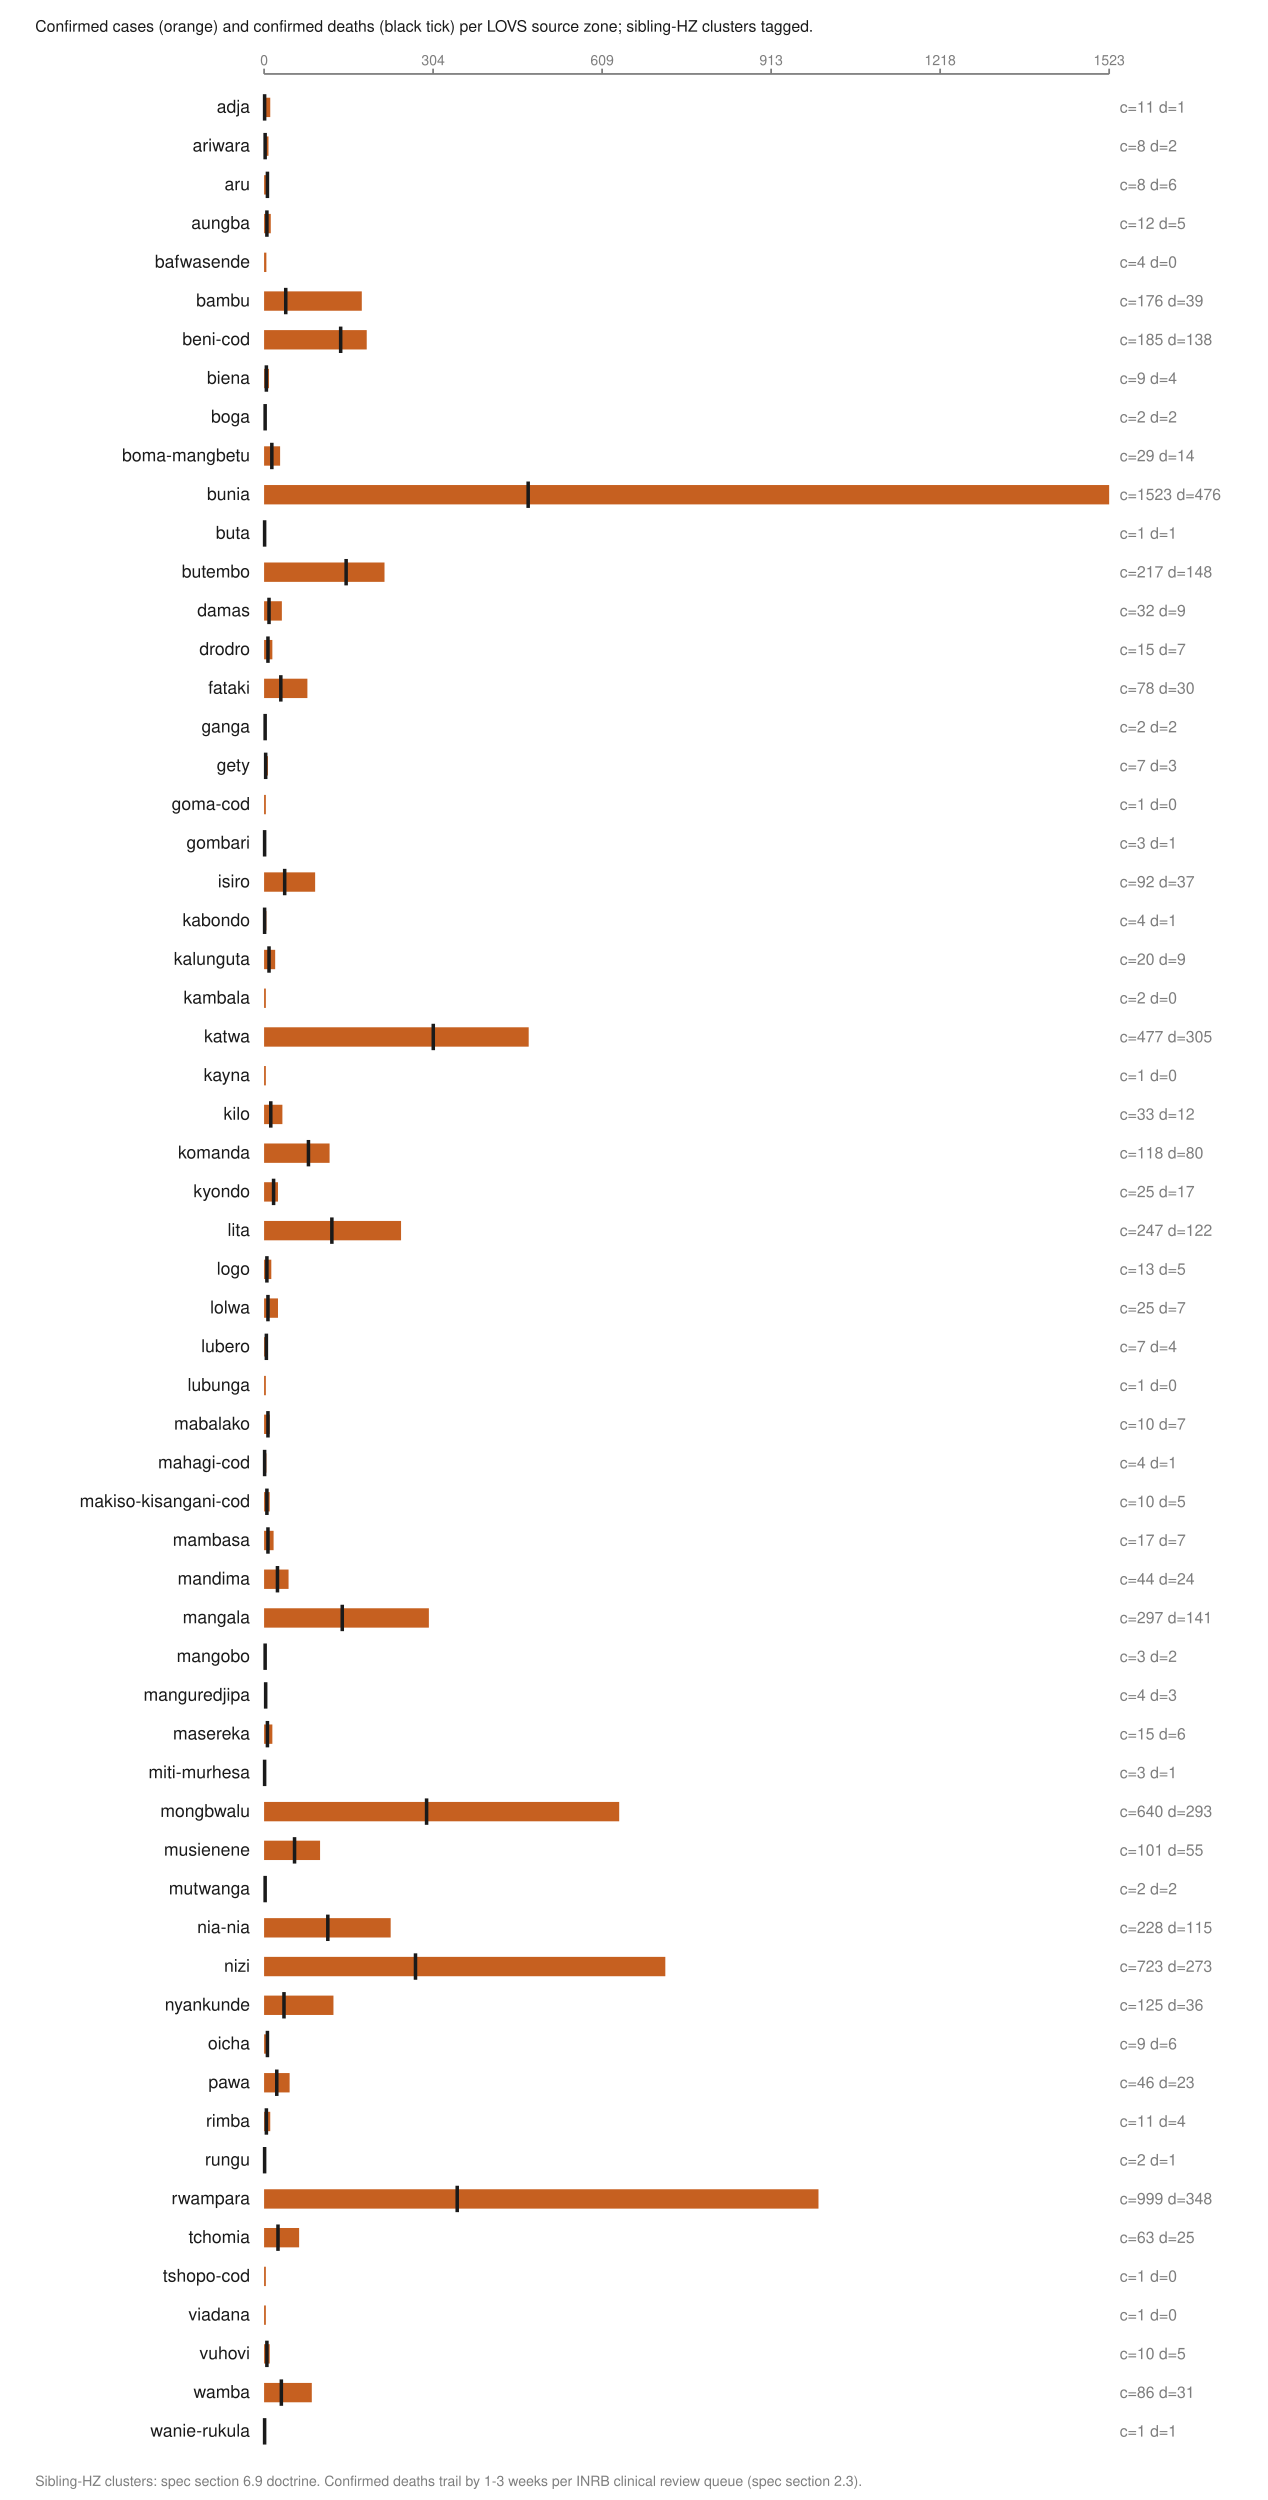
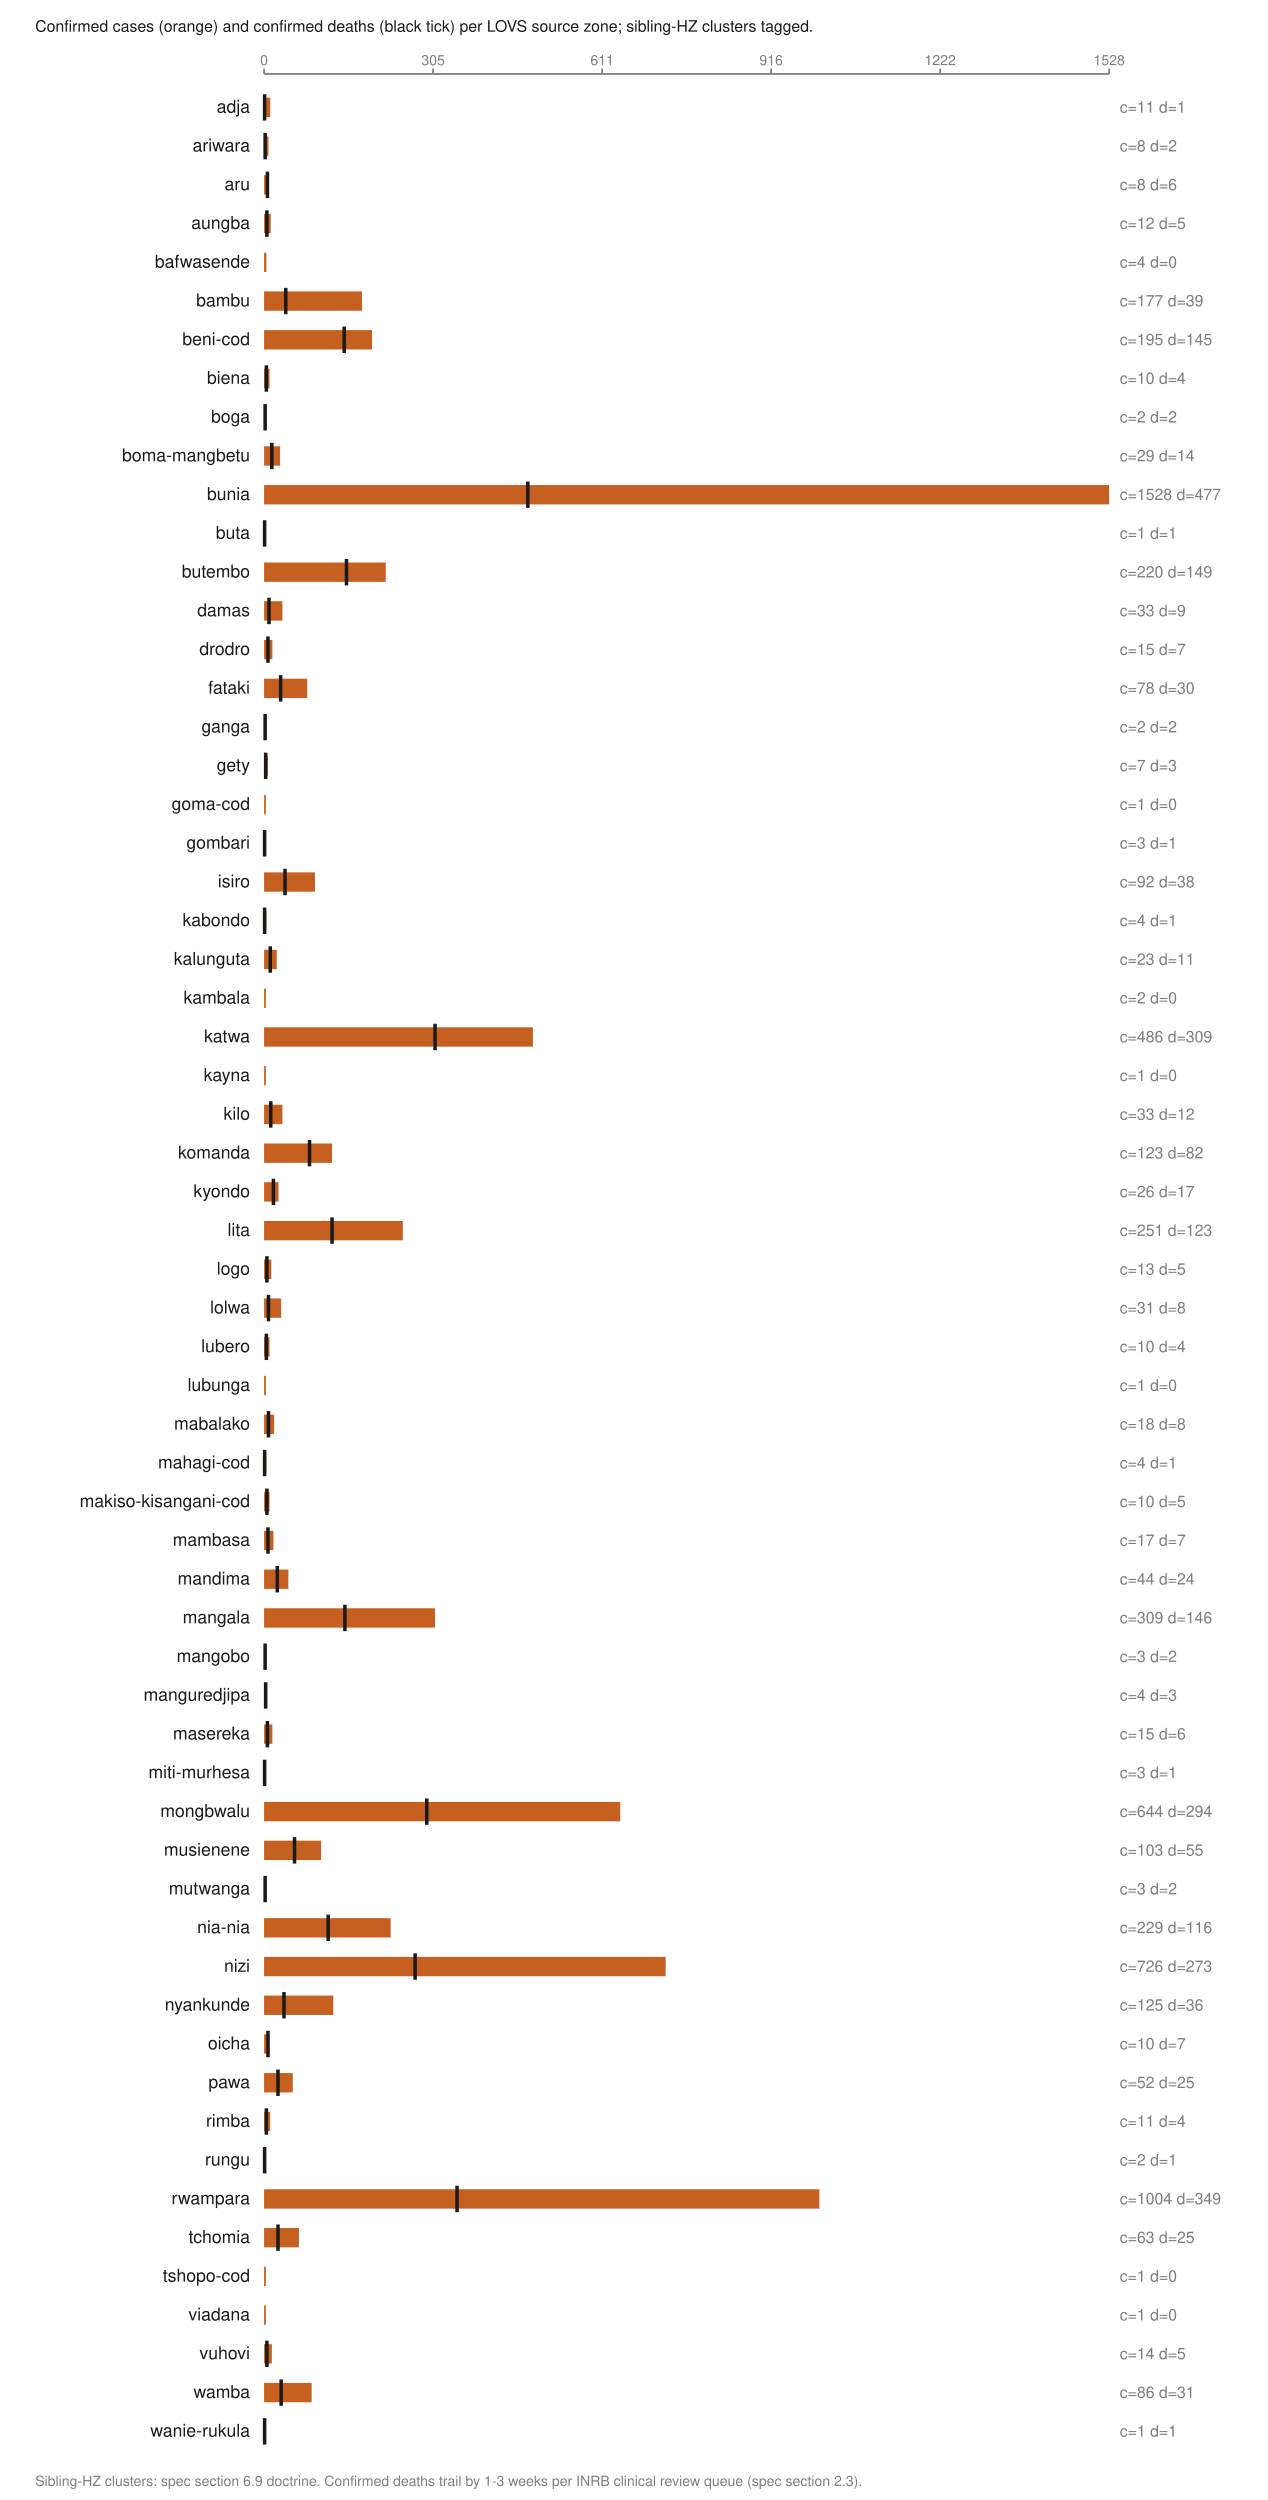
<svg xmlns="http://www.w3.org/2000/svg" viewBox="0 0 720 1420" width="720" height="1420" role="img" aria-labelledby="t">
  <text x="20.0" y="18.0" font-family="Helvetica,Arial,sans-serif" font-size="9" fill="#1a1a1a" font-weight="normal" text-anchor="start">Confirmed cases (orange) and confirmed deaths (black tick) per LOVS source zone; sibling-HZ clusters tagged.</text>
  <line x1="150.0" y1="42.0" x2="630.0" y2="42.0" stroke="#7d7d7d" stroke-width="1" />
  <line x1="150.0" y1="39.0" x2="150.0" y2="42.0" stroke="#7d7d7d" stroke-width="1" />
  <text x="150.0" y="37.0" font-family="Helvetica,Arial,sans-serif" font-size="8" fill="#7d7d7d" font-weight="normal" text-anchor="middle">0</text>
  <line x1="246.0" y1="39.0" x2="246.0" y2="42.0" stroke="#7d7d7d" stroke-width="1" />
-   <text x="246.0" y="37.0" font-family="Helvetica,Arial,sans-serif" font-size="8" fill="#7d7d7d" font-weight="normal" text-anchor="middle">304</text>
+   <text x="246.0" y="37.0" font-family="Helvetica,Arial,sans-serif" font-size="8" fill="#7d7d7d" font-weight="normal" text-anchor="middle">305</text>
  <line x1="342.0" y1="39.0" x2="342.0" y2="42.0" stroke="#7d7d7d" stroke-width="1" />
-   <text x="342.0" y="37.0" font-family="Helvetica,Arial,sans-serif" font-size="8" fill="#7d7d7d" font-weight="normal" text-anchor="middle">609</text>
+   <text x="342.0" y="37.0" font-family="Helvetica,Arial,sans-serif" font-size="8" fill="#7d7d7d" font-weight="normal" text-anchor="middle">611</text>
  <line x1="438.0" y1="39.0" x2="438.0" y2="42.0" stroke="#7d7d7d" stroke-width="1" />
-   <text x="438.0" y="37.0" font-family="Helvetica,Arial,sans-serif" font-size="8" fill="#7d7d7d" font-weight="normal" text-anchor="middle">913</text>
+   <text x="438.0" y="37.0" font-family="Helvetica,Arial,sans-serif" font-size="8" fill="#7d7d7d" font-weight="normal" text-anchor="middle">916</text>
  <line x1="534.0" y1="39.0" x2="534.0" y2="42.0" stroke="#7d7d7d" stroke-width="1" />
-   <text x="534.0" y="37.0" font-family="Helvetica,Arial,sans-serif" font-size="8" fill="#7d7d7d" font-weight="normal" text-anchor="middle">1218</text>
+   <text x="534.0" y="37.0" font-family="Helvetica,Arial,sans-serif" font-size="8" fill="#7d7d7d" font-weight="normal" text-anchor="middle">1222</text>
  <line x1="630.0" y1="39.0" x2="630.0" y2="42.0" stroke="#7d7d7d" stroke-width="1" />
-   <text x="630.0" y="37.0" font-family="Helvetica,Arial,sans-serif" font-size="8" fill="#7d7d7d" font-weight="normal" text-anchor="middle">1523</text>
+   <text x="630.0" y="37.0" font-family="Helvetica,Arial,sans-serif" font-size="8" fill="#7d7d7d" font-weight="normal" text-anchor="middle">1528</text>
  <text x="142.0" y="64.0" font-family="Helvetica,Arial,sans-serif" font-size="10" fill="#1a1a1a" font-weight="normal" text-anchor="end">adja</text>
  <rect x="150.0" y="55.5" width="3.5" height="11.0" fill="#c66020" />
  <line x1="150.3" y1="53.5" x2="150.3" y2="68.5" stroke="#1a1a1a" stroke-width="2" />
  <text x="636.0" y="64.0" font-family="Helvetica,Arial,sans-serif" font-size="9" fill="#7d7d7d" font-weight="normal" text-anchor="start">c=11 d=1</text>
  <text x="142.0" y="86.0" font-family="Helvetica,Arial,sans-serif" font-size="10" fill="#1a1a1a" font-weight="normal" text-anchor="end">ariwara</text>
  <rect x="150.0" y="77.5" width="2.5" height="11.0" fill="#c66020" />
  <line x1="150.6" y1="75.5" x2="150.6" y2="90.5" stroke="#1a1a1a" stroke-width="2" />
  <text x="636.0" y="86.0" font-family="Helvetica,Arial,sans-serif" font-size="9" fill="#7d7d7d" font-weight="normal" text-anchor="start">c=8 d=2</text>
  <text x="142.0" y="108.0" font-family="Helvetica,Arial,sans-serif" font-size="10" fill="#1a1a1a" font-weight="normal" text-anchor="end">aru</text>
  <rect x="150.0" y="99.5" width="2.5" height="11.0" fill="#c66020" />
  <line x1="151.9" y1="97.5" x2="151.9" y2="112.5" stroke="#1a1a1a" stroke-width="2" />
  <text x="636.0" y="108.0" font-family="Helvetica,Arial,sans-serif" font-size="9" fill="#7d7d7d" font-weight="normal" text-anchor="start">c=8 d=6</text>
  <text x="142.0" y="130.0" font-family="Helvetica,Arial,sans-serif" font-size="10" fill="#1a1a1a" font-weight="normal" text-anchor="end">aungba</text>
  <rect x="150.0" y="121.5" width="3.8" height="11.0" fill="#c66020" />
  <line x1="151.6" y1="119.5" x2="151.6" y2="134.5" stroke="#1a1a1a" stroke-width="2" />
  <text x="636.0" y="130.0" font-family="Helvetica,Arial,sans-serif" font-size="9" fill="#7d7d7d" font-weight="normal" text-anchor="start">c=12 d=5</text>
  <text x="142.0" y="152.0" font-family="Helvetica,Arial,sans-serif" font-size="10" fill="#1a1a1a" font-weight="normal" text-anchor="end">bafwasende</text>
  <rect x="150.0" y="143.5" width="1.3" height="11.0" fill="#c66020" />
  <text x="636.0" y="152.0" font-family="Helvetica,Arial,sans-serif" font-size="9" fill="#7d7d7d" font-weight="normal" text-anchor="start">c=4 d=0</text>
  <text x="142.0" y="174.0" font-family="Helvetica,Arial,sans-serif" font-size="10" fill="#1a1a1a" font-weight="normal" text-anchor="end">bambu</text>
-   <rect x="150.0" y="165.5" width="55.5" height="11.0" fill="#c66020" />
+   <rect x="150.0" y="165.5" width="55.6" height="11.0" fill="#c66020" />
  <line x1="162.3" y1="163.5" x2="162.3" y2="178.5" stroke="#1a1a1a" stroke-width="2" />
-   <text x="636.0" y="174.0" font-family="Helvetica,Arial,sans-serif" font-size="9" fill="#7d7d7d" font-weight="normal" text-anchor="start">c=176 d=39</text>
+   <text x="636.0" y="174.0" font-family="Helvetica,Arial,sans-serif" font-size="9" fill="#7d7d7d" font-weight="normal" text-anchor="start">c=177 d=39</text>
  <text x="142.0" y="196.0" font-family="Helvetica,Arial,sans-serif" font-size="10" fill="#1a1a1a" font-weight="normal" text-anchor="end">beni-cod</text>
-   <rect x="150.0" y="187.5" width="58.3" height="11.0" fill="#c66020" />
-   <line x1="193.5" y1="185.5" x2="193.5" y2="200.5" stroke="#1a1a1a" stroke-width="2" />
-   <text x="636.0" y="196.0" font-family="Helvetica,Arial,sans-serif" font-size="9" fill="#7d7d7d" font-weight="normal" text-anchor="start">c=185 d=138</text>
+   <rect x="150.0" y="187.5" width="61.3" height="11.0" fill="#c66020" />
+   <line x1="195.5" y1="185.5" x2="195.5" y2="200.5" stroke="#1a1a1a" stroke-width="2" />
+   <text x="636.0" y="196.0" font-family="Helvetica,Arial,sans-serif" font-size="9" fill="#7d7d7d" font-weight="normal" text-anchor="start">c=195 d=145</text>
  <text x="142.0" y="218.0" font-family="Helvetica,Arial,sans-serif" font-size="10" fill="#1a1a1a" font-weight="normal" text-anchor="end">biena</text>
-   <rect x="150.0" y="209.5" width="2.8" height="11.0" fill="#c66020" />
+   <rect x="150.0" y="209.5" width="3.1" height="11.0" fill="#c66020" />
  <line x1="151.3" y1="207.5" x2="151.3" y2="222.5" stroke="#1a1a1a" stroke-width="2" />
-   <text x="636.0" y="218.0" font-family="Helvetica,Arial,sans-serif" font-size="9" fill="#7d7d7d" font-weight="normal" text-anchor="start">c=9 d=4</text>
+   <text x="636.0" y="218.0" font-family="Helvetica,Arial,sans-serif" font-size="9" fill="#7d7d7d" font-weight="normal" text-anchor="start">c=10 d=4</text>
  <text x="142.0" y="240.0" font-family="Helvetica,Arial,sans-serif" font-size="10" fill="#1a1a1a" font-weight="normal" text-anchor="end">boga</text>
  <rect x="150.0" y="231.5" width="1.0" height="11.0" fill="#c66020" />
  <line x1="150.6" y1="229.5" x2="150.6" y2="244.5" stroke="#1a1a1a" stroke-width="2" />
  <text x="636.0" y="240.0" font-family="Helvetica,Arial,sans-serif" font-size="9" fill="#7d7d7d" font-weight="normal" text-anchor="start">c=2 d=2</text>
  <text x="142.0" y="262.0" font-family="Helvetica,Arial,sans-serif" font-size="10" fill="#1a1a1a" font-weight="normal" text-anchor="end">boma-mangbetu</text>
  <rect x="150.0" y="253.5" width="9.1" height="11.0" fill="#c66020" />
  <line x1="154.4" y1="251.5" x2="154.4" y2="266.5" stroke="#1a1a1a" stroke-width="2" />
  <text x="636.0" y="262.0" font-family="Helvetica,Arial,sans-serif" font-size="9" fill="#7d7d7d" font-weight="normal" text-anchor="start">c=29 d=14</text>
  <text x="142.0" y="284.0" font-family="Helvetica,Arial,sans-serif" font-size="10" fill="#1a1a1a" font-weight="normal" text-anchor="end">bunia</text>
  <rect x="150.0" y="275.5" width="480.0" height="11.0" fill="#c66020" />
-   <line x1="300.0" y1="273.5" x2="300.0" y2="288.5" stroke="#1a1a1a" stroke-width="2" />
-   <text x="636.0" y="284.0" font-family="Helvetica,Arial,sans-serif" font-size="9" fill="#7d7d7d" font-weight="normal" text-anchor="start">c=1523 d=476</text>
+   <line x1="299.8" y1="273.5" x2="299.8" y2="288.5" stroke="#1a1a1a" stroke-width="2" />
+   <text x="636.0" y="284.0" font-family="Helvetica,Arial,sans-serif" font-size="9" fill="#7d7d7d" font-weight="normal" text-anchor="start">c=1528 d=477</text>
  <text x="142.0" y="306.0" font-family="Helvetica,Arial,sans-serif" font-size="10" fill="#1a1a1a" font-weight="normal" text-anchor="end">buta</text>
  <rect x="150.0" y="297.5" width="1.0" height="11.0" fill="#c66020" />
  <line x1="150.3" y1="295.5" x2="150.3" y2="310.5" stroke="#1a1a1a" stroke-width="2" />
  <text x="636.0" y="306.0" font-family="Helvetica,Arial,sans-serif" font-size="9" fill="#7d7d7d" font-weight="normal" text-anchor="start">c=1 d=1</text>
  <text x="142.0" y="328.0" font-family="Helvetica,Arial,sans-serif" font-size="10" fill="#1a1a1a" font-weight="normal" text-anchor="end">butembo</text>
-   <rect x="150.0" y="319.5" width="68.4" height="11.0" fill="#c66020" />
-   <line x1="196.6" y1="317.5" x2="196.6" y2="332.5" stroke="#1a1a1a" stroke-width="2" />
-   <text x="636.0" y="328.0" font-family="Helvetica,Arial,sans-serif" font-size="9" fill="#7d7d7d" font-weight="normal" text-anchor="start">c=217 d=148</text>
+   <rect x="150.0" y="319.5" width="69.1" height="11.0" fill="#c66020" />
+   <line x1="196.8" y1="317.5" x2="196.8" y2="332.5" stroke="#1a1a1a" stroke-width="2" />
+   <text x="636.0" y="328.0" font-family="Helvetica,Arial,sans-serif" font-size="9" fill="#7d7d7d" font-weight="normal" text-anchor="start">c=220 d=149</text>
  <text x="142.0" y="350.0" font-family="Helvetica,Arial,sans-serif" font-size="10" fill="#1a1a1a" font-weight="normal" text-anchor="end">damas</text>
-   <rect x="150.0" y="341.5" width="10.1" height="11.0" fill="#c66020" />
+   <rect x="150.0" y="341.5" width="10.4" height="11.0" fill="#c66020" />
  <line x1="152.8" y1="339.5" x2="152.8" y2="354.5" stroke="#1a1a1a" stroke-width="2" />
-   <text x="636.0" y="350.0" font-family="Helvetica,Arial,sans-serif" font-size="9" fill="#7d7d7d" font-weight="normal" text-anchor="start">c=32 d=9</text>
+   <text x="636.0" y="350.0" font-family="Helvetica,Arial,sans-serif" font-size="9" fill="#7d7d7d" font-weight="normal" text-anchor="start">c=33 d=9</text>
  <text x="142.0" y="372.0" font-family="Helvetica,Arial,sans-serif" font-size="10" fill="#1a1a1a" font-weight="normal" text-anchor="end">drodro</text>
  <rect x="150.0" y="363.5" width="4.7" height="11.0" fill="#c66020" />
  <line x1="152.2" y1="361.5" x2="152.2" y2="376.5" stroke="#1a1a1a" stroke-width="2" />
  <text x="636.0" y="372.0" font-family="Helvetica,Arial,sans-serif" font-size="9" fill="#7d7d7d" font-weight="normal" text-anchor="start">c=15 d=7</text>
  <text x="142.0" y="394.0" font-family="Helvetica,Arial,sans-serif" font-size="10" fill="#1a1a1a" font-weight="normal" text-anchor="end">fataki</text>
-   <rect x="150.0" y="385.5" width="24.6" height="11.0" fill="#c66020" />
-   <line x1="159.5" y1="383.5" x2="159.5" y2="398.5" stroke="#1a1a1a" stroke-width="2" />
+   <rect x="150.0" y="385.5" width="24.5" height="11.0" fill="#c66020" />
+   <line x1="159.4" y1="383.5" x2="159.4" y2="398.5" stroke="#1a1a1a" stroke-width="2" />
  <text x="636.0" y="394.0" font-family="Helvetica,Arial,sans-serif" font-size="9" fill="#7d7d7d" font-weight="normal" text-anchor="start">c=78 d=30</text>
  <text x="142.0" y="416.0" font-family="Helvetica,Arial,sans-serif" font-size="10" fill="#1a1a1a" font-weight="normal" text-anchor="end">ganga</text>
  <rect x="150.0" y="407.5" width="1.0" height="11.0" fill="#c66020" />
  <line x1="150.6" y1="405.5" x2="150.6" y2="420.5" stroke="#1a1a1a" stroke-width="2" />
  <text x="636.0" y="416.0" font-family="Helvetica,Arial,sans-serif" font-size="9" fill="#7d7d7d" font-weight="normal" text-anchor="start">c=2 d=2</text>
  <text x="142.0" y="438.0" font-family="Helvetica,Arial,sans-serif" font-size="10" fill="#1a1a1a" font-weight="normal" text-anchor="end">gety</text>
  <rect x="150.0" y="429.5" width="2.2" height="11.0" fill="#c66020" />
  <line x1="150.9" y1="427.5" x2="150.9" y2="442.5" stroke="#1a1a1a" stroke-width="2" />
  <text x="636.0" y="438.0" font-family="Helvetica,Arial,sans-serif" font-size="9" fill="#7d7d7d" font-weight="normal" text-anchor="start">c=7 d=3</text>
  <text x="142.0" y="460.0" font-family="Helvetica,Arial,sans-serif" font-size="10" fill="#1a1a1a" font-weight="normal" text-anchor="end">goma-cod</text>
  <rect x="150.0" y="451.5" width="1.0" height="11.0" fill="#c66020" />
  <text x="636.0" y="460.0" font-family="Helvetica,Arial,sans-serif" font-size="9" fill="#7d7d7d" font-weight="normal" text-anchor="start">c=1 d=0</text>
  <text x="142.0" y="482.0" font-family="Helvetica,Arial,sans-serif" font-size="10" fill="#1a1a1a" font-weight="normal" text-anchor="end">gombari</text>
  <rect x="150.0" y="473.5" width="1.0" height="11.0" fill="#c66020" />
  <line x1="150.3" y1="471.5" x2="150.3" y2="486.5" stroke="#1a1a1a" stroke-width="2" />
  <text x="636.0" y="482.0" font-family="Helvetica,Arial,sans-serif" font-size="9" fill="#7d7d7d" font-weight="normal" text-anchor="start">c=3 d=1</text>
  <text x="142.0" y="504.0" font-family="Helvetica,Arial,sans-serif" font-size="10" fill="#1a1a1a" font-weight="normal" text-anchor="end">isiro</text>
-   <rect x="150.0" y="495.5" width="29.0" height="11.0" fill="#c66020" />
-   <line x1="161.7" y1="493.5" x2="161.7" y2="508.5" stroke="#1a1a1a" stroke-width="2" />
-   <text x="636.0" y="504.0" font-family="Helvetica,Arial,sans-serif" font-size="9" fill="#7d7d7d" font-weight="normal" text-anchor="start">c=92 d=37</text>
+   <rect x="150.0" y="495.5" width="28.9" height="11.0" fill="#c66020" />
+   <line x1="161.9" y1="493.5" x2="161.9" y2="508.5" stroke="#1a1a1a" stroke-width="2" />
+   <text x="636.0" y="504.0" font-family="Helvetica,Arial,sans-serif" font-size="9" fill="#7d7d7d" font-weight="normal" text-anchor="start">c=92 d=38</text>
  <text x="142.0" y="526.0" font-family="Helvetica,Arial,sans-serif" font-size="10" fill="#1a1a1a" font-weight="normal" text-anchor="end">kabondo</text>
  <rect x="150.0" y="517.5" width="1.3" height="11.0" fill="#c66020" />
  <line x1="150.3" y1="515.5" x2="150.3" y2="530.5" stroke="#1a1a1a" stroke-width="2" />
  <text x="636.0" y="526.0" font-family="Helvetica,Arial,sans-serif" font-size="9" fill="#7d7d7d" font-weight="normal" text-anchor="start">c=4 d=1</text>
  <text x="142.0" y="548.0" font-family="Helvetica,Arial,sans-serif" font-size="10" fill="#1a1a1a" font-weight="normal" text-anchor="end">kalunguta</text>
-   <rect x="150.0" y="539.5" width="6.3" height="11.0" fill="#c66020" />
-   <line x1="152.8" y1="537.5" x2="152.8" y2="552.5" stroke="#1a1a1a" stroke-width="2" />
-   <text x="636.0" y="548.0" font-family="Helvetica,Arial,sans-serif" font-size="9" fill="#7d7d7d" font-weight="normal" text-anchor="start">c=20 d=9</text>
+   <rect x="150.0" y="539.5" width="7.2" height="11.0" fill="#c66020" />
+   <line x1="153.5" y1="537.5" x2="153.5" y2="552.5" stroke="#1a1a1a" stroke-width="2" />
+   <text x="636.0" y="548.0" font-family="Helvetica,Arial,sans-serif" font-size="9" fill="#7d7d7d" font-weight="normal" text-anchor="start">c=23 d=11</text>
  <text x="142.0" y="570.0" font-family="Helvetica,Arial,sans-serif" font-size="10" fill="#1a1a1a" font-weight="normal" text-anchor="end">kambala</text>
  <rect x="150.0" y="561.5" width="1.0" height="11.0" fill="#c66020" />
  <text x="636.0" y="570.0" font-family="Helvetica,Arial,sans-serif" font-size="9" fill="#7d7d7d" font-weight="normal" text-anchor="start">c=2 d=0</text>
  <text x="142.0" y="592.0" font-family="Helvetica,Arial,sans-serif" font-size="10" fill="#1a1a1a" font-weight="normal" text-anchor="end">katwa</text>
-   <rect x="150.0" y="583.5" width="150.3" height="11.0" fill="#c66020" />
-   <line x1="246.1" y1="581.5" x2="246.1" y2="596.5" stroke="#1a1a1a" stroke-width="2" />
-   <text x="636.0" y="592.0" font-family="Helvetica,Arial,sans-serif" font-size="9" fill="#7d7d7d" font-weight="normal" text-anchor="start">c=477 d=305</text>
+   <rect x="150.0" y="583.5" width="152.7" height="11.0" fill="#c66020" />
+   <line x1="247.1" y1="581.5" x2="247.1" y2="596.5" stroke="#1a1a1a" stroke-width="2" />
+   <text x="636.0" y="592.0" font-family="Helvetica,Arial,sans-serif" font-size="9" fill="#7d7d7d" font-weight="normal" text-anchor="start">c=486 d=309</text>
  <text x="142.0" y="614.0" font-family="Helvetica,Arial,sans-serif" font-size="10" fill="#1a1a1a" font-weight="normal" text-anchor="end">kayna</text>
  <rect x="150.0" y="605.5" width="1.0" height="11.0" fill="#c66020" />
  <text x="636.0" y="614.0" font-family="Helvetica,Arial,sans-serif" font-size="9" fill="#7d7d7d" font-weight="normal" text-anchor="start">c=1 d=0</text>
  <text x="142.0" y="636.0" font-family="Helvetica,Arial,sans-serif" font-size="10" fill="#1a1a1a" font-weight="normal" text-anchor="end">kilo</text>
  <rect x="150.0" y="627.5" width="10.4" height="11.0" fill="#c66020" />
  <line x1="153.8" y1="625.5" x2="153.8" y2="640.5" stroke="#1a1a1a" stroke-width="2" />
  <text x="636.0" y="636.0" font-family="Helvetica,Arial,sans-serif" font-size="9" fill="#7d7d7d" font-weight="normal" text-anchor="start">c=33 d=12</text>
  <text x="142.0" y="658.0" font-family="Helvetica,Arial,sans-serif" font-size="10" fill="#1a1a1a" font-weight="normal" text-anchor="end">komanda</text>
-   <rect x="150.0" y="649.5" width="37.2" height="11.0" fill="#c66020" />
-   <line x1="175.2" y1="647.5" x2="175.2" y2="662.5" stroke="#1a1a1a" stroke-width="2" />
-   <text x="636.0" y="658.0" font-family="Helvetica,Arial,sans-serif" font-size="9" fill="#7d7d7d" font-weight="normal" text-anchor="start">c=118 d=80</text>
+   <rect x="150.0" y="649.5" width="38.6" height="11.0" fill="#c66020" />
+   <line x1="175.8" y1="647.5" x2="175.8" y2="662.5" stroke="#1a1a1a" stroke-width="2" />
+   <text x="636.0" y="658.0" font-family="Helvetica,Arial,sans-serif" font-size="9" fill="#7d7d7d" font-weight="normal" text-anchor="start">c=123 d=82</text>
  <text x="142.0" y="680.0" font-family="Helvetica,Arial,sans-serif" font-size="10" fill="#1a1a1a" font-weight="normal" text-anchor="end">kyondo</text>
-   <rect x="150.0" y="671.5" width="7.9" height="11.0" fill="#c66020" />
-   <line x1="155.4" y1="669.5" x2="155.4" y2="684.5" stroke="#1a1a1a" stroke-width="2" />
-   <text x="636.0" y="680.0" font-family="Helvetica,Arial,sans-serif" font-size="9" fill="#7d7d7d" font-weight="normal" text-anchor="start">c=25 d=17</text>
+   <rect x="150.0" y="671.5" width="8.2" height="11.0" fill="#c66020" />
+   <line x1="155.3" y1="669.5" x2="155.3" y2="684.5" stroke="#1a1a1a" stroke-width="2" />
+   <text x="636.0" y="680.0" font-family="Helvetica,Arial,sans-serif" font-size="9" fill="#7d7d7d" font-weight="normal" text-anchor="start">c=26 d=17</text>
  <text x="142.0" y="702.0" font-family="Helvetica,Arial,sans-serif" font-size="10" fill="#1a1a1a" font-weight="normal" text-anchor="end">lita</text>
-   <rect x="150.0" y="693.5" width="77.8" height="11.0" fill="#c66020" />
-   <line x1="188.5" y1="691.5" x2="188.5" y2="706.5" stroke="#1a1a1a" stroke-width="2" />
-   <text x="636.0" y="702.0" font-family="Helvetica,Arial,sans-serif" font-size="9" fill="#7d7d7d" font-weight="normal" text-anchor="start">c=247 d=122</text>
+   <rect x="150.0" y="693.5" width="78.8" height="11.0" fill="#c66020" />
+   <line x1="188.6" y1="691.5" x2="188.6" y2="706.5" stroke="#1a1a1a" stroke-width="2" />
+   <text x="636.0" y="702.0" font-family="Helvetica,Arial,sans-serif" font-size="9" fill="#7d7d7d" font-weight="normal" text-anchor="start">c=251 d=123</text>
  <text x="142.0" y="724.0" font-family="Helvetica,Arial,sans-serif" font-size="10" fill="#1a1a1a" font-weight="normal" text-anchor="end">logo</text>
  <rect x="150.0" y="715.5" width="4.1" height="11.0" fill="#c66020" />
  <line x1="151.6" y1="713.5" x2="151.6" y2="728.5" stroke="#1a1a1a" stroke-width="2" />
  <text x="636.0" y="724.0" font-family="Helvetica,Arial,sans-serif" font-size="9" fill="#7d7d7d" font-weight="normal" text-anchor="start">c=13 d=5</text>
  <text x="142.0" y="746.0" font-family="Helvetica,Arial,sans-serif" font-size="10" fill="#1a1a1a" font-weight="normal" text-anchor="end">lolwa</text>
-   <rect x="150.0" y="737.5" width="7.9" height="11.0" fill="#c66020" />
-   <line x1="152.2" y1="735.5" x2="152.2" y2="750.5" stroke="#1a1a1a" stroke-width="2" />
-   <text x="636.0" y="746.0" font-family="Helvetica,Arial,sans-serif" font-size="9" fill="#7d7d7d" font-weight="normal" text-anchor="start">c=25 d=7</text>
+   <rect x="150.0" y="737.5" width="9.7" height="11.0" fill="#c66020" />
+   <line x1="152.5" y1="735.5" x2="152.5" y2="750.5" stroke="#1a1a1a" stroke-width="2" />
+   <text x="636.0" y="746.0" font-family="Helvetica,Arial,sans-serif" font-size="9" fill="#7d7d7d" font-weight="normal" text-anchor="start">c=31 d=8</text>
  <text x="142.0" y="768.0" font-family="Helvetica,Arial,sans-serif" font-size="10" fill="#1a1a1a" font-weight="normal" text-anchor="end">lubero</text>
-   <rect x="150.0" y="759.5" width="2.2" height="11.0" fill="#c66020" />
+   <rect x="150.0" y="759.5" width="3.1" height="11.0" fill="#c66020" />
  <line x1="151.3" y1="757.5" x2="151.3" y2="772.5" stroke="#1a1a1a" stroke-width="2" />
-   <text x="636.0" y="768.0" font-family="Helvetica,Arial,sans-serif" font-size="9" fill="#7d7d7d" font-weight="normal" text-anchor="start">c=7 d=4</text>
+   <text x="636.0" y="768.0" font-family="Helvetica,Arial,sans-serif" font-size="9" fill="#7d7d7d" font-weight="normal" text-anchor="start">c=10 d=4</text>
  <text x="142.0" y="790.0" font-family="Helvetica,Arial,sans-serif" font-size="10" fill="#1a1a1a" font-weight="normal" text-anchor="end">lubunga</text>
  <rect x="150.0" y="781.5" width="1.0" height="11.0" fill="#c66020" />
  <text x="636.0" y="790.0" font-family="Helvetica,Arial,sans-serif" font-size="9" fill="#7d7d7d" font-weight="normal" text-anchor="start">c=1 d=0</text>
  <text x="142.0" y="812.0" font-family="Helvetica,Arial,sans-serif" font-size="10" fill="#1a1a1a" font-weight="normal" text-anchor="end">mabalako</text>
-   <rect x="150.0" y="803.5" width="3.2" height="11.0" fill="#c66020" />
-   <line x1="152.2" y1="801.5" x2="152.2" y2="816.5" stroke="#1a1a1a" stroke-width="2" />
-   <text x="636.0" y="812.0" font-family="Helvetica,Arial,sans-serif" font-size="9" fill="#7d7d7d" font-weight="normal" text-anchor="start">c=10 d=7</text>
+   <rect x="150.0" y="803.5" width="5.7" height="11.0" fill="#c66020" />
+   <line x1="152.5" y1="801.5" x2="152.5" y2="816.5" stroke="#1a1a1a" stroke-width="2" />
+   <text x="636.0" y="812.0" font-family="Helvetica,Arial,sans-serif" font-size="9" fill="#7d7d7d" font-weight="normal" text-anchor="start">c=18 d=8</text>
  <text x="142.0" y="834.0" font-family="Helvetica,Arial,sans-serif" font-size="10" fill="#1a1a1a" font-weight="normal" text-anchor="end">mahagi-cod</text>
  <rect x="150.0" y="825.5" width="1.3" height="11.0" fill="#c66020" />
  <line x1="150.3" y1="823.5" x2="150.3" y2="838.5" stroke="#1a1a1a" stroke-width="2" />
  <text x="636.0" y="834.0" font-family="Helvetica,Arial,sans-serif" font-size="9" fill="#7d7d7d" font-weight="normal" text-anchor="start">c=4 d=1</text>
  <text x="142.0" y="856.0" font-family="Helvetica,Arial,sans-serif" font-size="10" fill="#1a1a1a" font-weight="normal" text-anchor="end">makiso-kisangani-cod</text>
-   <rect x="150.0" y="847.5" width="3.2" height="11.0" fill="#c66020" />
+   <rect x="150.0" y="847.5" width="3.1" height="11.0" fill="#c66020" />
  <line x1="151.6" y1="845.5" x2="151.6" y2="860.5" stroke="#1a1a1a" stroke-width="2" />
  <text x="636.0" y="856.0" font-family="Helvetica,Arial,sans-serif" font-size="9" fill="#7d7d7d" font-weight="normal" text-anchor="start">c=10 d=5</text>
  <text x="142.0" y="878.0" font-family="Helvetica,Arial,sans-serif" font-size="10" fill="#1a1a1a" font-weight="normal" text-anchor="end">mambasa</text>
-   <rect x="150.0" y="869.5" width="5.4" height="11.0" fill="#c66020" />
+   <rect x="150.0" y="869.5" width="5.3" height="11.0" fill="#c66020" />
  <line x1="152.2" y1="867.5" x2="152.2" y2="882.5" stroke="#1a1a1a" stroke-width="2" />
  <text x="636.0" y="878.0" font-family="Helvetica,Arial,sans-serif" font-size="9" fill="#7d7d7d" font-weight="normal" text-anchor="start">c=17 d=7</text>
  <text x="142.0" y="900.0" font-family="Helvetica,Arial,sans-serif" font-size="10" fill="#1a1a1a" font-weight="normal" text-anchor="end">mandima</text>
-   <rect x="150.0" y="891.5" width="13.9" height="11.0" fill="#c66020" />
-   <line x1="157.6" y1="889.5" x2="157.6" y2="904.5" stroke="#1a1a1a" stroke-width="2" />
+   <rect x="150.0" y="891.5" width="13.8" height="11.0" fill="#c66020" />
+   <line x1="157.5" y1="889.5" x2="157.5" y2="904.5" stroke="#1a1a1a" stroke-width="2" />
  <text x="636.0" y="900.0" font-family="Helvetica,Arial,sans-serif" font-size="9" fill="#7d7d7d" font-weight="normal" text-anchor="start">c=44 d=24</text>
  <text x="142.0" y="922.0" font-family="Helvetica,Arial,sans-serif" font-size="10" fill="#1a1a1a" font-weight="normal" text-anchor="end">mangala</text>
-   <rect x="150.0" y="913.5" width="93.6" height="11.0" fill="#c66020" />
-   <line x1="194.4" y1="911.5" x2="194.4" y2="926.5" stroke="#1a1a1a" stroke-width="2" />
-   <text x="636.0" y="922.0" font-family="Helvetica,Arial,sans-serif" font-size="9" fill="#7d7d7d" font-weight="normal" text-anchor="start">c=297 d=141</text>
+   <rect x="150.0" y="913.5" width="97.1" height="11.0" fill="#c66020" />
+   <line x1="195.9" y1="911.5" x2="195.9" y2="926.5" stroke="#1a1a1a" stroke-width="2" />
+   <text x="636.0" y="922.0" font-family="Helvetica,Arial,sans-serif" font-size="9" fill="#7d7d7d" font-weight="normal" text-anchor="start">c=309 d=146</text>
  <text x="142.0" y="944.0" font-family="Helvetica,Arial,sans-serif" font-size="10" fill="#1a1a1a" font-weight="normal" text-anchor="end">mangobo</text>
  <rect x="150.0" y="935.5" width="1.0" height="11.0" fill="#c66020" />
  <line x1="150.6" y1="933.5" x2="150.6" y2="948.5" stroke="#1a1a1a" stroke-width="2" />
  <text x="636.0" y="944.0" font-family="Helvetica,Arial,sans-serif" font-size="9" fill="#7d7d7d" font-weight="normal" text-anchor="start">c=3 d=2</text>
  <text x="142.0" y="966.0" font-family="Helvetica,Arial,sans-serif" font-size="10" fill="#1a1a1a" font-weight="normal" text-anchor="end">manguredjipa</text>
  <rect x="150.0" y="957.5" width="1.3" height="11.0" fill="#c66020" />
  <line x1="150.9" y1="955.5" x2="150.9" y2="970.5" stroke="#1a1a1a" stroke-width="2" />
  <text x="636.0" y="966.0" font-family="Helvetica,Arial,sans-serif" font-size="9" fill="#7d7d7d" font-weight="normal" text-anchor="start">c=4 d=3</text>
  <text x="142.0" y="988.0" font-family="Helvetica,Arial,sans-serif" font-size="10" fill="#1a1a1a" font-weight="normal" text-anchor="end">masereka</text>
  <rect x="150.0" y="979.5" width="4.7" height="11.0" fill="#c66020" />
  <line x1="151.9" y1="977.5" x2="151.9" y2="992.5" stroke="#1a1a1a" stroke-width="2" />
  <text x="636.0" y="988.0" font-family="Helvetica,Arial,sans-serif" font-size="9" fill="#7d7d7d" font-weight="normal" text-anchor="start">c=15 d=6</text>
  <text x="142.0" y="1010.0" font-family="Helvetica,Arial,sans-serif" font-size="10" fill="#1a1a1a" font-weight="normal" text-anchor="end">miti-murhesa</text>
  <rect x="150.0" y="1001.5" width="1.0" height="11.0" fill="#c66020" />
  <line x1="150.3" y1="999.5" x2="150.3" y2="1014.5" stroke="#1a1a1a" stroke-width="2" />
  <text x="636.0" y="1010.0" font-family="Helvetica,Arial,sans-serif" font-size="9" fill="#7d7d7d" font-weight="normal" text-anchor="start">c=3 d=1</text>
  <text x="142.0" y="1032.0" font-family="Helvetica,Arial,sans-serif" font-size="10" fill="#1a1a1a" font-weight="normal" text-anchor="end">mongbwalu</text>
-   <rect x="150.0" y="1023.5" width="201.7" height="11.0" fill="#c66020" />
-   <line x1="242.3" y1="1021.5" x2="242.3" y2="1036.5" stroke="#1a1a1a" stroke-width="2" />
-   <text x="636.0" y="1032.0" font-family="Helvetica,Arial,sans-serif" font-size="9" fill="#7d7d7d" font-weight="normal" text-anchor="start">c=640 d=293</text>
+   <rect x="150.0" y="1023.5" width="202.3" height="11.0" fill="#c66020" />
+   <line x1="242.4" y1="1021.5" x2="242.4" y2="1036.5" stroke="#1a1a1a" stroke-width="2" />
+   <text x="636.0" y="1032.0" font-family="Helvetica,Arial,sans-serif" font-size="9" fill="#7d7d7d" font-weight="normal" text-anchor="start">c=644 d=294</text>
  <text x="142.0" y="1054.0" font-family="Helvetica,Arial,sans-serif" font-size="10" fill="#1a1a1a" font-weight="normal" text-anchor="end">musienene</text>
-   <rect x="150.0" y="1045.5" width="31.8" height="11.0" fill="#c66020" />
+   <rect x="150.0" y="1045.5" width="32.4" height="11.0" fill="#c66020" />
  <line x1="167.3" y1="1043.5" x2="167.3" y2="1058.5" stroke="#1a1a1a" stroke-width="2" />
-   <text x="636.0" y="1054.0" font-family="Helvetica,Arial,sans-serif" font-size="9" fill="#7d7d7d" font-weight="normal" text-anchor="start">c=101 d=55</text>
+   <text x="636.0" y="1054.0" font-family="Helvetica,Arial,sans-serif" font-size="9" fill="#7d7d7d" font-weight="normal" text-anchor="start">c=103 d=55</text>
  <text x="142.0" y="1076.0" font-family="Helvetica,Arial,sans-serif" font-size="10" fill="#1a1a1a" font-weight="normal" text-anchor="end">mutwanga</text>
  <rect x="150.0" y="1067.5" width="1.0" height="11.0" fill="#c66020" />
  <line x1="150.6" y1="1065.5" x2="150.6" y2="1080.5" stroke="#1a1a1a" stroke-width="2" />
-   <text x="636.0" y="1076.0" font-family="Helvetica,Arial,sans-serif" font-size="9" fill="#7d7d7d" font-weight="normal" text-anchor="start">c=2 d=2</text>
+   <text x="636.0" y="1076.0" font-family="Helvetica,Arial,sans-serif" font-size="9" fill="#7d7d7d" font-weight="normal" text-anchor="start">c=3 d=2</text>
  <text x="142.0" y="1098.0" font-family="Helvetica,Arial,sans-serif" font-size="10" fill="#1a1a1a" font-weight="normal" text-anchor="end">nia-nia</text>
  <rect x="150.0" y="1089.5" width="71.9" height="11.0" fill="#c66020" />
-   <line x1="186.2" y1="1087.5" x2="186.2" y2="1102.5" stroke="#1a1a1a" stroke-width="2" />
-   <text x="636.0" y="1098.0" font-family="Helvetica,Arial,sans-serif" font-size="9" fill="#7d7d7d" font-weight="normal" text-anchor="start">c=228 d=115</text>
+   <line x1="186.4" y1="1087.5" x2="186.4" y2="1102.5" stroke="#1a1a1a" stroke-width="2" />
+   <text x="636.0" y="1098.0" font-family="Helvetica,Arial,sans-serif" font-size="9" fill="#7d7d7d" font-weight="normal" text-anchor="start">c=229 d=116</text>
  <text x="142.0" y="1120.0" font-family="Helvetica,Arial,sans-serif" font-size="10" fill="#1a1a1a" font-weight="normal" text-anchor="end">nizi</text>
-   <rect x="150.0" y="1111.5" width="227.9" height="11.0" fill="#c66020" />
-   <line x1="236.0" y1="1109.5" x2="236.0" y2="1124.5" stroke="#1a1a1a" stroke-width="2" />
-   <text x="636.0" y="1120.0" font-family="Helvetica,Arial,sans-serif" font-size="9" fill="#7d7d7d" font-weight="normal" text-anchor="start">c=723 d=273</text>
+   <rect x="150.0" y="1111.5" width="228.1" height="11.0" fill="#c66020" />
+   <line x1="235.8" y1="1109.5" x2="235.8" y2="1124.5" stroke="#1a1a1a" stroke-width="2" />
+   <text x="636.0" y="1120.0" font-family="Helvetica,Arial,sans-serif" font-size="9" fill="#7d7d7d" font-weight="normal" text-anchor="start">c=726 d=273</text>
  <text x="142.0" y="1142.0" font-family="Helvetica,Arial,sans-serif" font-size="10" fill="#1a1a1a" font-weight="normal" text-anchor="end">nyankunde</text>
-   <rect x="150.0" y="1133.5" width="39.4" height="11.0" fill="#c66020" />
+   <rect x="150.0" y="1133.5" width="39.3" height="11.0" fill="#c66020" />
  <line x1="161.3" y1="1131.5" x2="161.3" y2="1146.5" stroke="#1a1a1a" stroke-width="2" />
  <text x="636.0" y="1142.0" font-family="Helvetica,Arial,sans-serif" font-size="9" fill="#7d7d7d" font-weight="normal" text-anchor="start">c=125 d=36</text>
  <text x="142.0" y="1164.0" font-family="Helvetica,Arial,sans-serif" font-size="10" fill="#1a1a1a" font-weight="normal" text-anchor="end">oicha</text>
-   <rect x="150.0" y="1155.5" width="2.8" height="11.0" fill="#c66020" />
-   <line x1="151.9" y1="1153.5" x2="151.9" y2="1168.5" stroke="#1a1a1a" stroke-width="2" />
-   <text x="636.0" y="1164.0" font-family="Helvetica,Arial,sans-serif" font-size="9" fill="#7d7d7d" font-weight="normal" text-anchor="start">c=9 d=6</text>
+   <rect x="150.0" y="1155.5" width="3.1" height="11.0" fill="#c66020" />
+   <line x1="152.2" y1="1153.5" x2="152.2" y2="1168.5" stroke="#1a1a1a" stroke-width="2" />
+   <text x="636.0" y="1164.0" font-family="Helvetica,Arial,sans-serif" font-size="9" fill="#7d7d7d" font-weight="normal" text-anchor="start">c=10 d=7</text>
  <text x="142.0" y="1186.0" font-family="Helvetica,Arial,sans-serif" font-size="10" fill="#1a1a1a" font-weight="normal" text-anchor="end">pawa</text>
-   <rect x="150.0" y="1177.5" width="14.5" height="11.0" fill="#c66020" />
-   <line x1="157.2" y1="1175.5" x2="157.2" y2="1190.5" stroke="#1a1a1a" stroke-width="2" />
-   <text x="636.0" y="1186.0" font-family="Helvetica,Arial,sans-serif" font-size="9" fill="#7d7d7d" font-weight="normal" text-anchor="start">c=46 d=23</text>
+   <rect x="150.0" y="1177.5" width="16.3" height="11.0" fill="#c66020" />
+   <line x1="157.9" y1="1175.5" x2="157.9" y2="1190.5" stroke="#1a1a1a" stroke-width="2" />
+   <text x="636.0" y="1186.0" font-family="Helvetica,Arial,sans-serif" font-size="9" fill="#7d7d7d" font-weight="normal" text-anchor="start">c=52 d=25</text>
  <text x="142.0" y="1208.0" font-family="Helvetica,Arial,sans-serif" font-size="10" fill="#1a1a1a" font-weight="normal" text-anchor="end">rimba</text>
  <rect x="150.0" y="1199.5" width="3.5" height="11.0" fill="#c66020" />
  <line x1="151.3" y1="1197.5" x2="151.3" y2="1212.5" stroke="#1a1a1a" stroke-width="2" />
  <text x="636.0" y="1208.0" font-family="Helvetica,Arial,sans-serif" font-size="9" fill="#7d7d7d" font-weight="normal" text-anchor="start">c=11 d=4</text>
  <text x="142.0" y="1230.0" font-family="Helvetica,Arial,sans-serif" font-size="10" fill="#1a1a1a" font-weight="normal" text-anchor="end">rungu</text>
  <rect x="150.0" y="1221.5" width="1.0" height="11.0" fill="#c66020" />
  <line x1="150.3" y1="1219.5" x2="150.3" y2="1234.5" stroke="#1a1a1a" stroke-width="2" />
  <text x="636.0" y="1230.0" font-family="Helvetica,Arial,sans-serif" font-size="9" fill="#7d7d7d" font-weight="normal" text-anchor="start">c=2 d=1</text>
  <text x="142.0" y="1252.0" font-family="Helvetica,Arial,sans-serif" font-size="10" fill="#1a1a1a" font-weight="normal" text-anchor="end">rwampara</text>
-   <rect x="150.0" y="1243.5" width="314.9" height="11.0" fill="#c66020" />
-   <line x1="259.7" y1="1241.5" x2="259.7" y2="1256.5" stroke="#1a1a1a" stroke-width="2" />
-   <text x="636.0" y="1252.0" font-family="Helvetica,Arial,sans-serif" font-size="9" fill="#7d7d7d" font-weight="normal" text-anchor="start">c=999 d=348</text>
+   <rect x="150.0" y="1243.5" width="315.4" height="11.0" fill="#c66020" />
+   <line x1="259.6" y1="1241.5" x2="259.6" y2="1256.5" stroke="#1a1a1a" stroke-width="2" />
+   <text x="636.0" y="1252.0" font-family="Helvetica,Arial,sans-serif" font-size="9" fill="#7d7d7d" font-weight="normal" text-anchor="start">c=1004 d=349</text>
  <text x="142.0" y="1274.0" font-family="Helvetica,Arial,sans-serif" font-size="10" fill="#1a1a1a" font-weight="normal" text-anchor="end">tchomia</text>
-   <rect x="150.0" y="1265.5" width="19.9" height="11.0" fill="#c66020" />
+   <rect x="150.0" y="1265.5" width="19.8" height="11.0" fill="#c66020" />
  <line x1="157.9" y1="1263.5" x2="157.9" y2="1278.5" stroke="#1a1a1a" stroke-width="2" />
  <text x="636.0" y="1274.0" font-family="Helvetica,Arial,sans-serif" font-size="9" fill="#7d7d7d" font-weight="normal" text-anchor="start">c=63 d=25</text>
  <text x="142.0" y="1296.0" font-family="Helvetica,Arial,sans-serif" font-size="10" fill="#1a1a1a" font-weight="normal" text-anchor="end">tshopo-cod</text>
  <rect x="150.0" y="1287.5" width="1.0" height="11.0" fill="#c66020" />
  <text x="636.0" y="1296.0" font-family="Helvetica,Arial,sans-serif" font-size="9" fill="#7d7d7d" font-weight="normal" text-anchor="start">c=1 d=0</text>
  <text x="142.0" y="1318.0" font-family="Helvetica,Arial,sans-serif" font-size="10" fill="#1a1a1a" font-weight="normal" text-anchor="end">viadana</text>
  <rect x="150.0" y="1309.5" width="1.0" height="11.0" fill="#c66020" />
  <text x="636.0" y="1318.0" font-family="Helvetica,Arial,sans-serif" font-size="9" fill="#7d7d7d" font-weight="normal" text-anchor="start">c=1 d=0</text>
  <text x="142.0" y="1340.0" font-family="Helvetica,Arial,sans-serif" font-size="10" fill="#1a1a1a" font-weight="normal" text-anchor="end">vuhovi</text>
-   <rect x="150.0" y="1331.5" width="3.2" height="11.0" fill="#c66020" />
+   <rect x="150.0" y="1331.5" width="4.4" height="11.0" fill="#c66020" />
  <line x1="151.6" y1="1329.5" x2="151.6" y2="1344.5" stroke="#1a1a1a" stroke-width="2" />
-   <text x="636.0" y="1340.0" font-family="Helvetica,Arial,sans-serif" font-size="9" fill="#7d7d7d" font-weight="normal" text-anchor="start">c=10 d=5</text>
+   <text x="636.0" y="1340.0" font-family="Helvetica,Arial,sans-serif" font-size="9" fill="#7d7d7d" font-weight="normal" text-anchor="start">c=14 d=5</text>
  <text x="142.0" y="1362.0" font-family="Helvetica,Arial,sans-serif" font-size="10" fill="#1a1a1a" font-weight="normal" text-anchor="end">wamba</text>
-   <rect x="150.0" y="1353.5" width="27.1" height="11.0" fill="#c66020" />
-   <line x1="159.8" y1="1351.5" x2="159.8" y2="1366.5" stroke="#1a1a1a" stroke-width="2" />
+   <rect x="150.0" y="1353.5" width="27.0" height="11.0" fill="#c66020" />
+   <line x1="159.7" y1="1351.5" x2="159.7" y2="1366.5" stroke="#1a1a1a" stroke-width="2" />
  <text x="636.0" y="1362.0" font-family="Helvetica,Arial,sans-serif" font-size="9" fill="#7d7d7d" font-weight="normal" text-anchor="start">c=86 d=31</text>
  <text x="142.0" y="1384.0" font-family="Helvetica,Arial,sans-serif" font-size="10" fill="#1a1a1a" font-weight="normal" text-anchor="end">wanie-rukula</text>
  <rect x="150.0" y="1375.5" width="1.0" height="11.0" fill="#c66020" />
  <line x1="150.3" y1="1373.5" x2="150.3" y2="1388.5" stroke="#1a1a1a" stroke-width="2" />
  <text x="636.0" y="1384.0" font-family="Helvetica,Arial,sans-serif" font-size="9" fill="#7d7d7d" font-weight="normal" text-anchor="start">c=1 d=1</text>
  <text x="20.0" y="1412.0" font-family="Helvetica,Arial,sans-serif" font-size="8" fill="#7d7d7d" font-weight="normal" text-anchor="start">Sibling-HZ clusters: spec section 6.9 doctrine. Confirmed deaths trail by 1-3 weeks per INRB clinical review queue (spec section 2.3).</text>
</svg>
